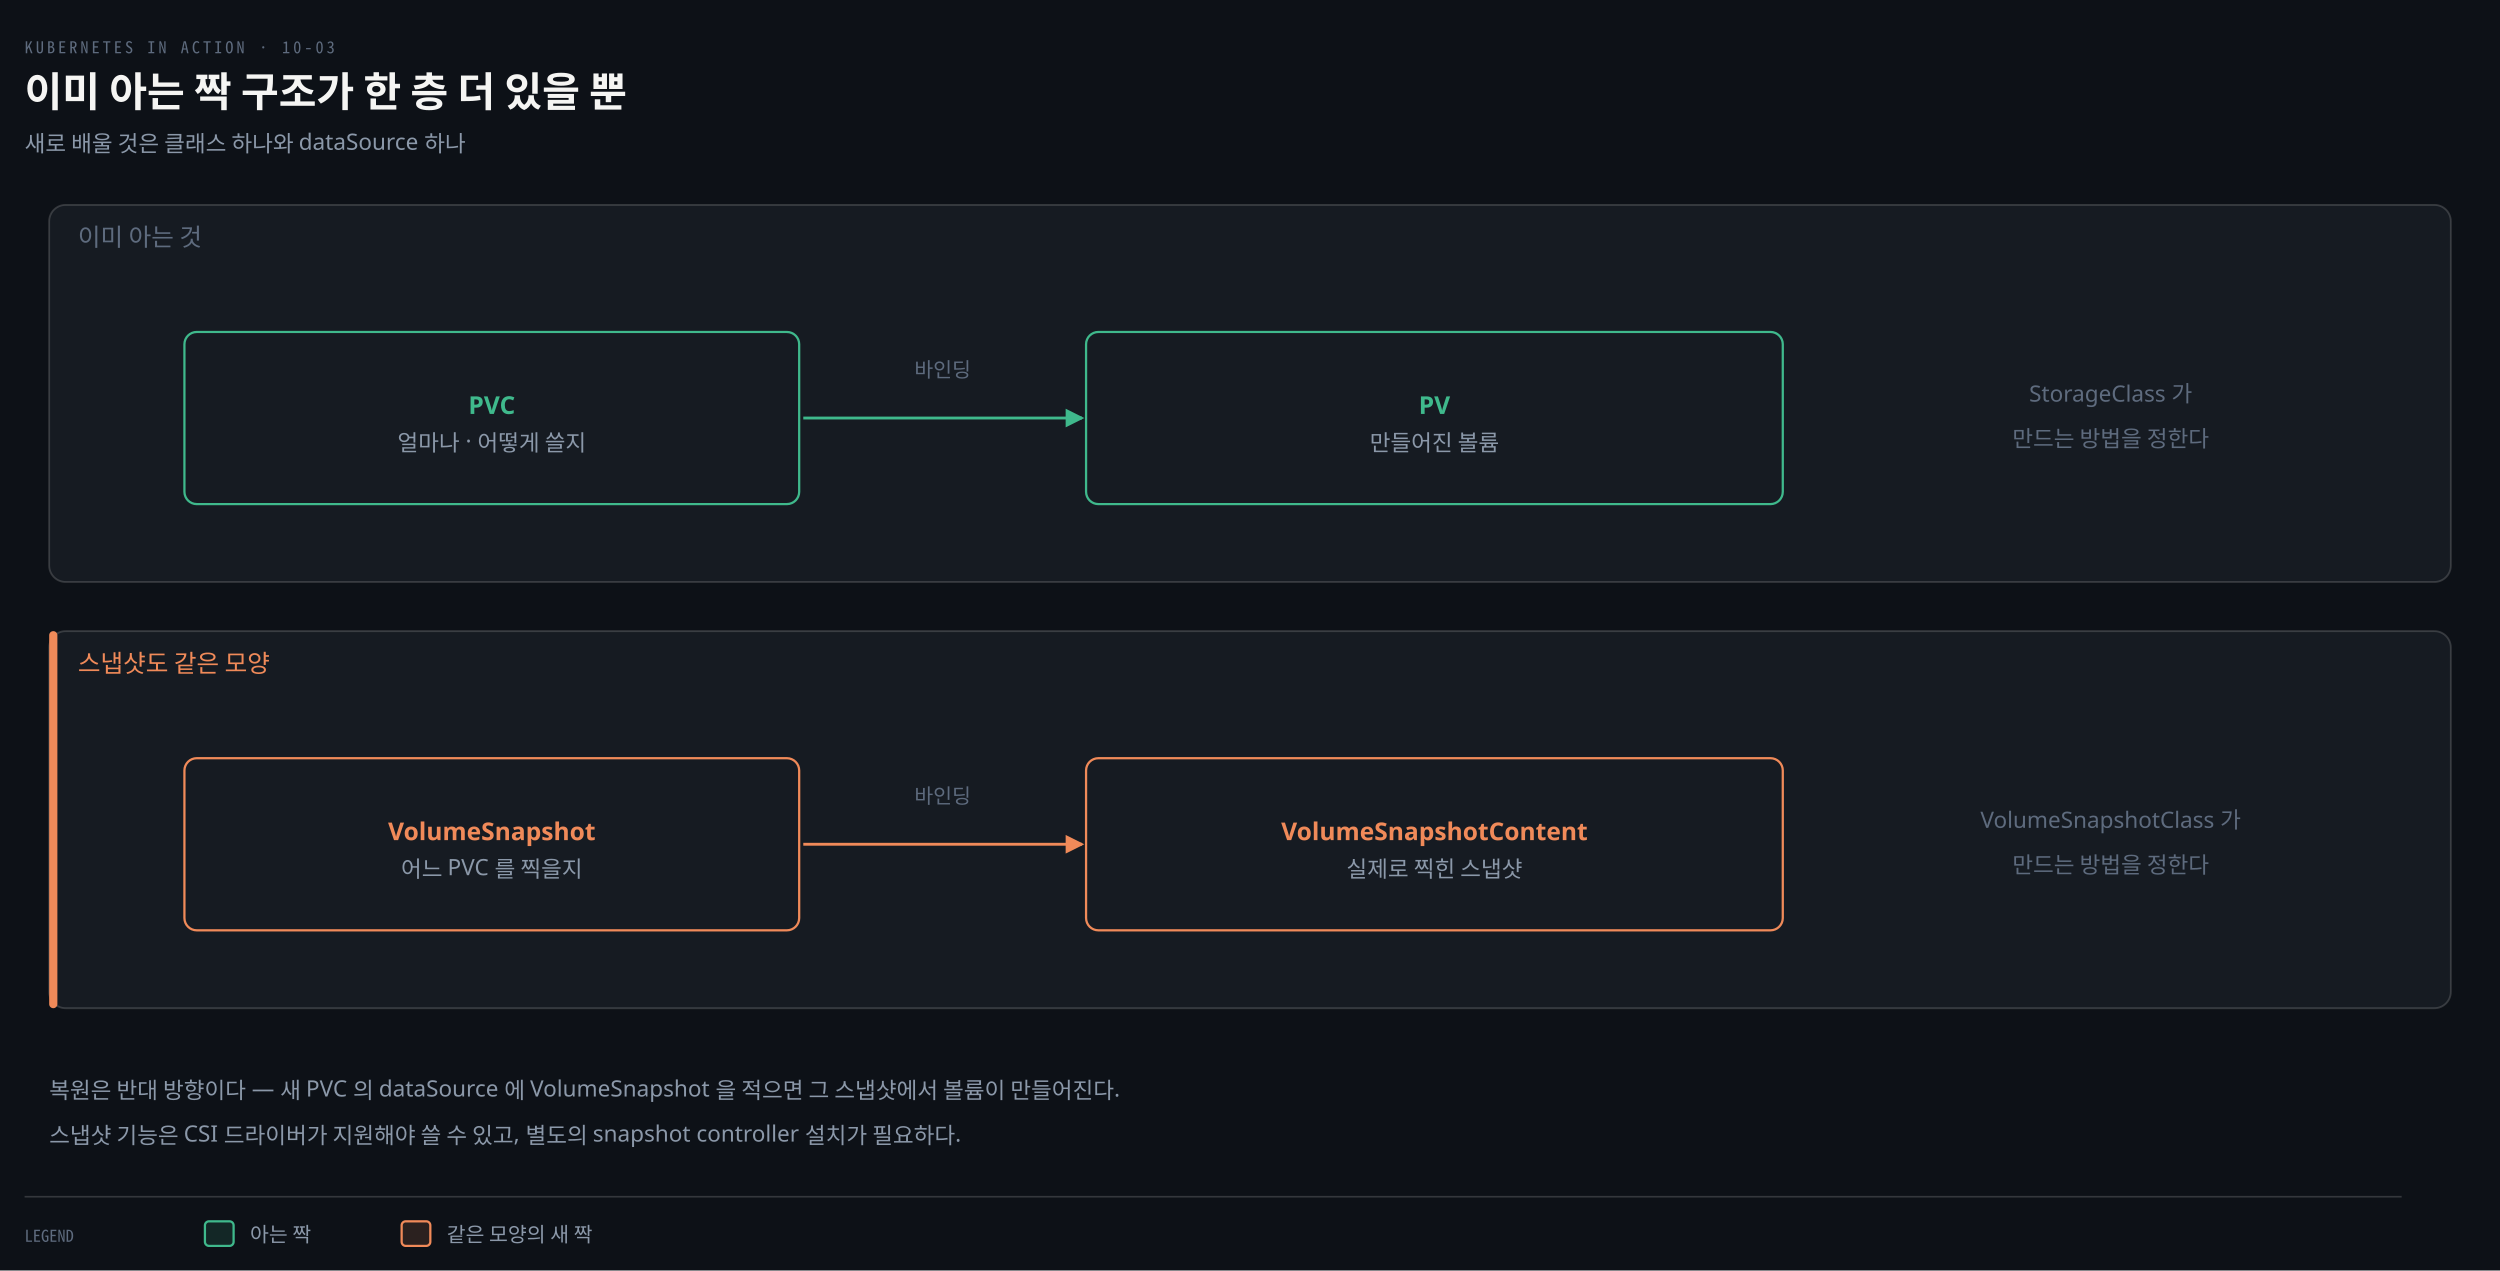
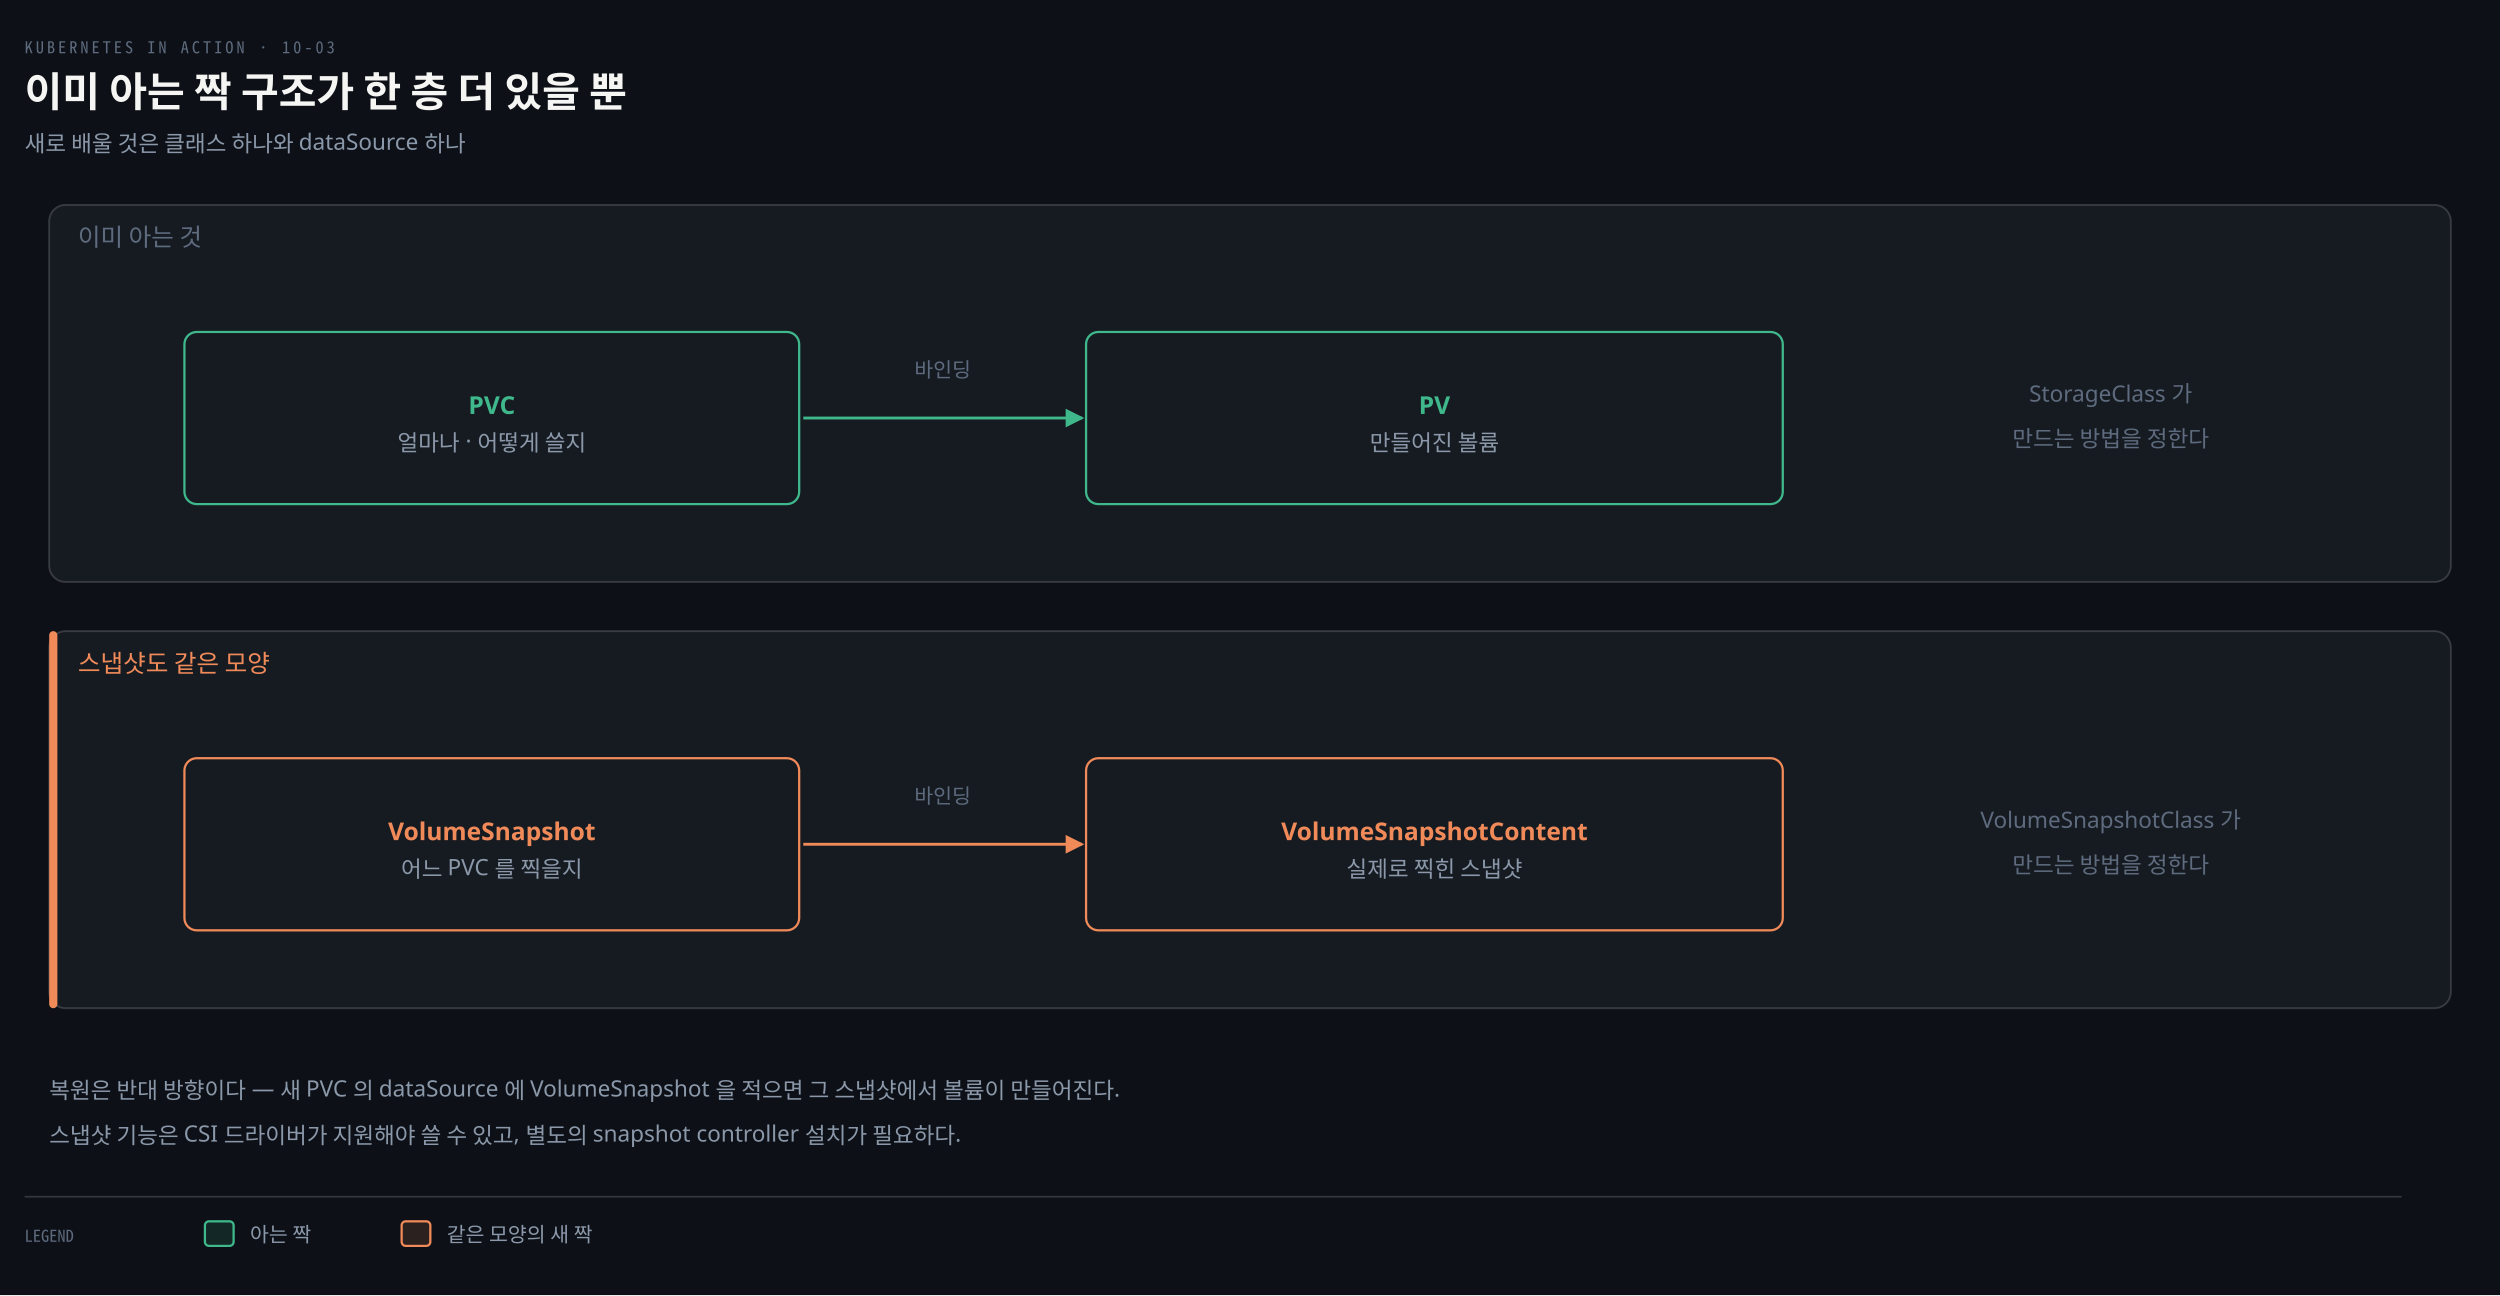
- <svg xmlns="http://www.w3.org/2000/svg" viewBox="0 0 1220 620" width="100%" role="img" aria-labelledby="dt dd">
+ <svg xmlns="http://www.w3.org/2000/svg" viewBox="0 0 1220 632" width="100%" role="img" aria-labelledby="dt dd">
  <defs>
    <marker id="ar" viewBox="0 0 8 8" refX="7" refY="4" markerWidth="6.5" markerHeight="6.5" orient="auto">
      <path d="M0 0 L8 4 L0 8 z" fill="#8B98A9" />
    </marker>
    <marker id="ok" viewBox="0 0 8 8" refX="7" refY="4" markerWidth="6.5" markerHeight="6.5" orient="auto">
      <path d="M0 0 L8 4 L0 8 z" fill="#3FB98C" />
    </marker>
    <marker id="warn" viewBox="0 0 8 8" refX="7" refY="4" markerWidth="6.5" markerHeight="6.5" orient="auto">
      <path d="M0 0 L8 4 L0 8 z" fill="#E3B341" />
    </marker>
    <marker id="bad" viewBox="0 0 8 8" refX="7" refY="4" markerWidth="6.5" markerHeight="6.5" orient="auto">
      <path d="M0 0 L8 4 L0 8 z" fill="#F0616D" />
    </marker>
    <marker id="info" viewBox="0 0 8 8" refX="7" refY="4" markerWidth="6.5" markerHeight="6.5" orient="auto">
      <path d="M0 0 L8 4 L0 8 z" fill="#6A95D8" />
    </marker>
    <marker id="acc" viewBox="0 0 8 8" refX="7" refY="4" markerWidth="6.5" markerHeight="6.5" orient="auto">
      <path d="M0 0 L8 4 L0 8 z" fill="#F08A59" />
    </marker>
    <marker id="soft" viewBox="0 0 8 8" refX="7" refY="4" markerWidth="6.5" markerHeight="6.5" orient="auto">
      <path d="M0 0 L8 4 L0 8 z" fill="#5E6B7E" />
    </marker>
  </defs>
-   <rect width="1220" height="620" fill="#0D1117" />
+   <rect width="1220" height="632" fill="#0D1117" />
  <text x="12" y="26" font-family="'Geist Mono','Noto Sans Mono CJK KR',monospace" font-size="8" letter-spacing="0.18em" fill="#5E6B7E">KUBERNETES IN ACTION · 10-03</text>
  <text x="12" y="52" font-family="'Geist','Apple SD Gothic Neo','Noto Sans KR','Malgun Gothic',sans-serif" font-size="20" font-weight="600" fill="#F5F5F3">이미 아는 짝 구조가 한 층 더 있을 뿐</text>
  <text x="12" y="74" font-family="'Geist','Apple SD Gothic Neo','Noto Sans KR','Malgun Gothic',sans-serif" font-size="11" fill="#8B98A9">새로 배울 것은 클래스 하나와 dataSource 하나</text>
  <rect x="24" y="100" width="1172" height="184" rx="8" fill="#161B22" stroke="rgba(191,192,192,0.22)" stroke-width="0.9" />
  <text x="38" y="120" text-anchor="start" font-family="'Geist','Apple SD Gothic Neo','Noto Sans KR','Malgun Gothic',sans-serif" font-size="12" font-weight="400" fill="#5E6B7E">이미 아는 것</text>
  <rect x="90" y="162" width="300" height="84" rx="6" fill="#161B22" stroke="#3FB98C" stroke-width="1.1" />
  <text x="240" y="202" text-anchor="middle" font-family="'Geist','Apple SD Gothic Neo','Noto Sans KR','Malgun Gothic',sans-serif" font-size="12" font-weight="600" fill="#3FB98C">PVC</text>
  <text x="240" y="220" text-anchor="middle" font-family="'Geist','Apple SD Gothic Neo','Noto Sans KR','Malgun Gothic',sans-serif" font-size="11" font-weight="400" fill="#8B98A9">얼마나 · 어떻게 쓸지</text>
  <rect x="530" y="162" width="340" height="84" rx="6" fill="#161B22" stroke="#3FB98C" stroke-width="1.1" />
  <text x="700" y="202" text-anchor="middle" font-family="'Geist','Apple SD Gothic Neo','Noto Sans KR','Malgun Gothic',sans-serif" font-size="12" font-weight="600" fill="#3FB98C">PV</text>
  <text x="700" y="220" text-anchor="middle" font-family="'Geist','Apple SD Gothic Neo','Noto Sans KR','Malgun Gothic',sans-serif" font-size="11" font-weight="400" fill="#8B98A9">만들어진 볼륨</text>
  <path d="M 392 204 L 528 204" fill="none" stroke="#3FB98C" stroke-width="1.4" marker-end="url(#ok)" />
  <text x="460" y="184" text-anchor="middle" font-family="'Geist','Apple SD Gothic Neo','Noto Sans KR','Malgun Gothic',sans-serif" font-size="10" font-weight="400" fill="#5E6B7E">바인딩</text>
  <text x="1030" y="196" text-anchor="middle" font-family="'Geist','Apple SD Gothic Neo','Noto Sans KR','Malgun Gothic',sans-serif" font-size="11" font-weight="400" fill="#5E6B7E">StorageClass 가</text>
  <text x="1030" y="218" text-anchor="middle" font-family="'Geist','Apple SD Gothic Neo','Noto Sans KR','Malgun Gothic',sans-serif" font-size="11" font-weight="400" fill="#5E6B7E">만드는 방법을 정한다</text>
  <rect x="24" y="308" width="1172" height="184" rx="8" fill="#161B22" stroke="rgba(191,192,192,0.22)" stroke-width="0.9" />
  <rect x="24" y="308" width="4" height="184" rx="2" fill="#F08A59" />
  <text x="38" y="328" text-anchor="start" font-family="'Geist','Apple SD Gothic Neo','Noto Sans KR','Malgun Gothic',sans-serif" font-size="12" font-weight="400" fill="#F08A59">스냅샷도 같은 모양</text>
  <rect x="90" y="370" width="300" height="84" rx="6" fill="#161B22" stroke="#F08A59" stroke-width="1.1" />
  <text x="240" y="410" text-anchor="middle" font-family="'Geist','Apple SD Gothic Neo','Noto Sans KR','Malgun Gothic',sans-serif" font-size="12" font-weight="600" fill="#F08A59">VolumeSnapshot</text>
  <text x="240" y="428" text-anchor="middle" font-family="'Geist','Apple SD Gothic Neo','Noto Sans KR','Malgun Gothic',sans-serif" font-size="11" font-weight="400" fill="#8B98A9">어느 PVC 를 찍을지</text>
  <rect x="530" y="370" width="340" height="84" rx="6" fill="#161B22" stroke="#F08A59" stroke-width="1.1" />
  <text x="700" y="410" text-anchor="middle" font-family="'Geist','Apple SD Gothic Neo','Noto Sans KR','Malgun Gothic',sans-serif" font-size="12" font-weight="600" fill="#F08A59">VolumeSnapshotContent</text>
  <text x="700" y="428" text-anchor="middle" font-family="'Geist','Apple SD Gothic Neo','Noto Sans KR','Malgun Gothic',sans-serif" font-size="11" font-weight="400" fill="#8B98A9">실제로 찍힌 스냅샷</text>
  <path d="M 392 412 L 528 412" fill="none" stroke="#F08A59" stroke-width="1.4" marker-end="url(#acc)" />
  <text x="460" y="392" text-anchor="middle" font-family="'Geist','Apple SD Gothic Neo','Noto Sans KR','Malgun Gothic',sans-serif" font-size="10" font-weight="400" fill="#5E6B7E">바인딩</text>
  <text x="1030" y="404" text-anchor="middle" font-family="'Geist','Apple SD Gothic Neo','Noto Sans KR','Malgun Gothic',sans-serif" font-size="11" font-weight="400" fill="#5E6B7E">VolumeSnapshotClass 가</text>
  <text x="1030" y="426" text-anchor="middle" font-family="'Geist','Apple SD Gothic Neo','Noto Sans KR','Malgun Gothic',sans-serif" font-size="11" font-weight="400" fill="#5E6B7E">만드는 방법을 정한다</text>
  <text x="24" y="536" text-anchor="start" font-family="'Geist','Apple SD Gothic Neo','Noto Sans KR','Malgun Gothic',sans-serif" font-size="11" font-weight="400" fill="#8B98A9">복원은 반대 방향이다 — 새 PVC 의 dataSource 에 VolumeSnapshot 을 적으면 그 스냅샷에서 볼륨이 만들어진다.</text>
  <text x="24" y="558" text-anchor="start" font-family="'Geist','Apple SD Gothic Neo','Noto Sans KR','Malgun Gothic',sans-serif" font-size="11" font-weight="400" fill="#8B98A9">스냅샷 기능은 CSI 드라이버가 지원해야 쓸 수 있고, 별도의 snapshot controller 설치가 필요하다.</text>
  <line x1="12" y1="584" x2="1172" y2="584" stroke="rgba(191,192,192,0.22)" stroke-width="0.8" />
  <text x="12" y="606" text-anchor="start" font-family="'Geist Mono','Noto Sans Mono CJK KR',monospace" font-size="8" font-weight="400" fill="#5E6B7E">LEGEND</text>
  <rect x="100" y="596" width="14" height="12" rx="2" fill="#3FB98C22" stroke="#3FB98C" stroke-width="1.1" />
  <text x="122" y="606" text-anchor="start" font-family="'Geist','Apple SD Gothic Neo','Noto Sans KR','Malgun Gothic',sans-serif" font-size="10" font-weight="400" fill="#8B98A9">아는 짝</text>
  <rect x="196" y="596" width="14" height="12" rx="2" fill="#F08A5922" stroke="#F08A59" stroke-width="1.1" />
  <text x="218" y="606" text-anchor="start" font-family="'Geist','Apple SD Gothic Neo','Noto Sans KR','Malgun Gothic',sans-serif" font-size="10" font-weight="400" fill="#8B98A9">같은 모양의 새 짝</text>
</svg>
